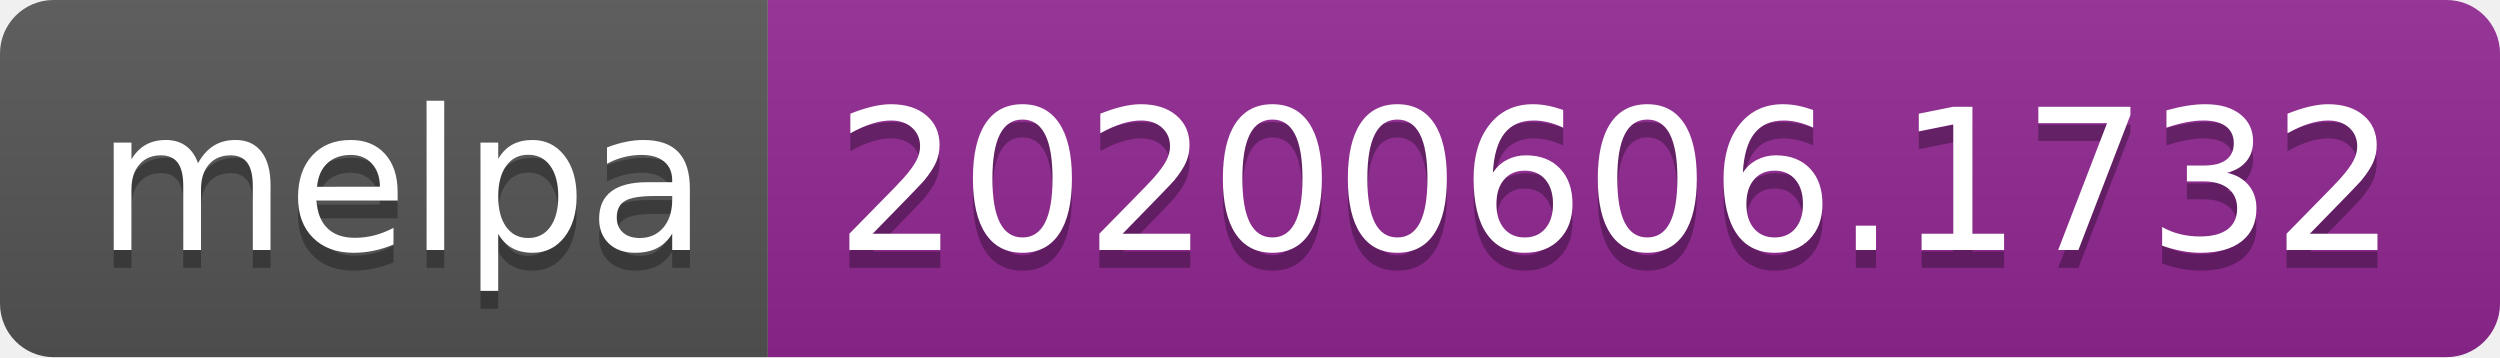
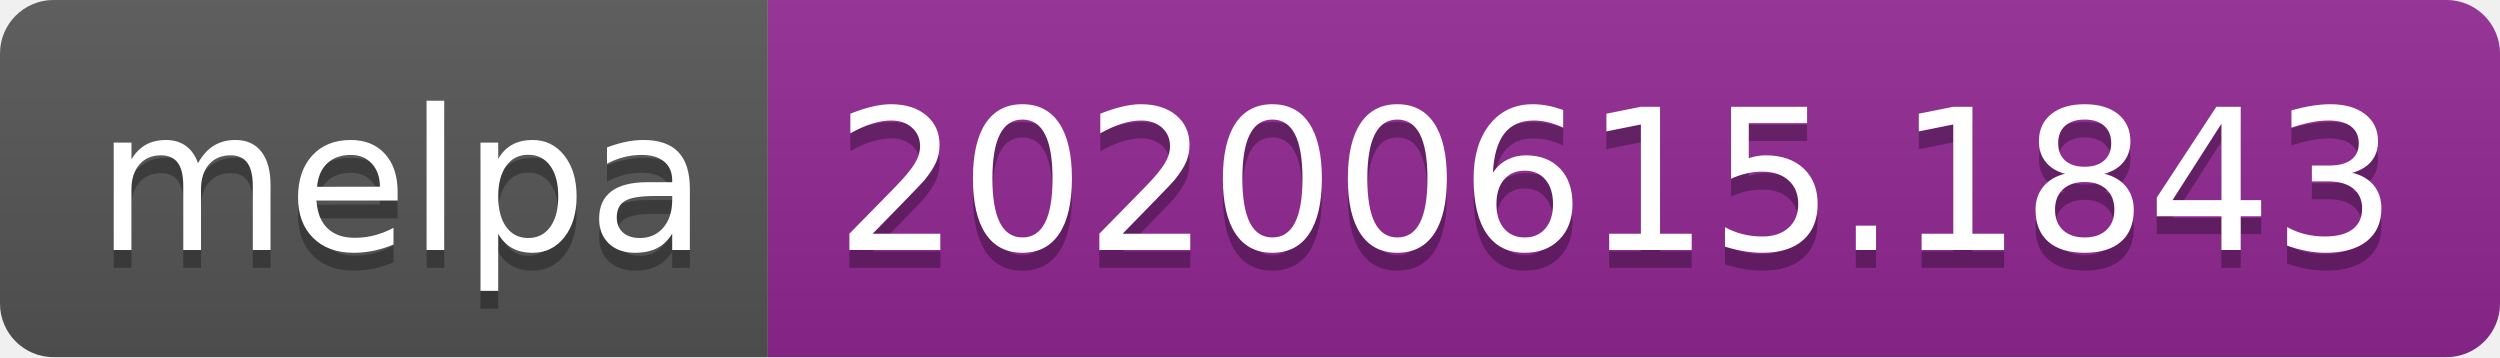
<svg xmlns="http://www.w3.org/2000/svg" width="140" height="20">
  <linearGradient id="s" x2="0" y2="100%">
    <stop offset="0" stop-color="#bbb" stop-opacity=".1" />
    <stop offset="1" stop-opacity=".1" />
  </linearGradient>
  <clipPath id="r">
    <rect width="140" height="20" rx="3" fill="#fff" />
  </clipPath>
  <g clip-path="url(#r)">
    <rect width="43" height="20" fill="#555" />
    <rect x="43" width="97" height="20" fill="#922793" />
    <rect width="140" height="20" fill="url(#s)" />
  </g>
  <g fill="#fff" text-anchor="middle" font-family="Verdana,Geneva,DejaVu Sans,sans-serif" text-rendering="geometricPrecision" font-size="110">
    <text x="225" y="150" fill="#010101" fill-opacity=".3" transform="scale(.1)" textLength="330">melpa</text>
    <text x="225" y="140" transform="scale(.1)" textLength="330">melpa</text>
-     <text x="905" y="150" fill="#010101" fill-opacity=".3" transform="scale(.1)" textLength="870">20200606.1732</text>
-     <text x="905" y="140" transform="scale(.1)" textLength="870">20200606.1732</text>
+     <text x="905" y="150" fill="#010101" fill-opacity=".3" transform="scale(.1)" textLength="870">20200615.1843</text>
+     <text x="905" y="140" transform="scale(.1)" textLength="870">20200615.1843</text>
  </g>
</svg>
